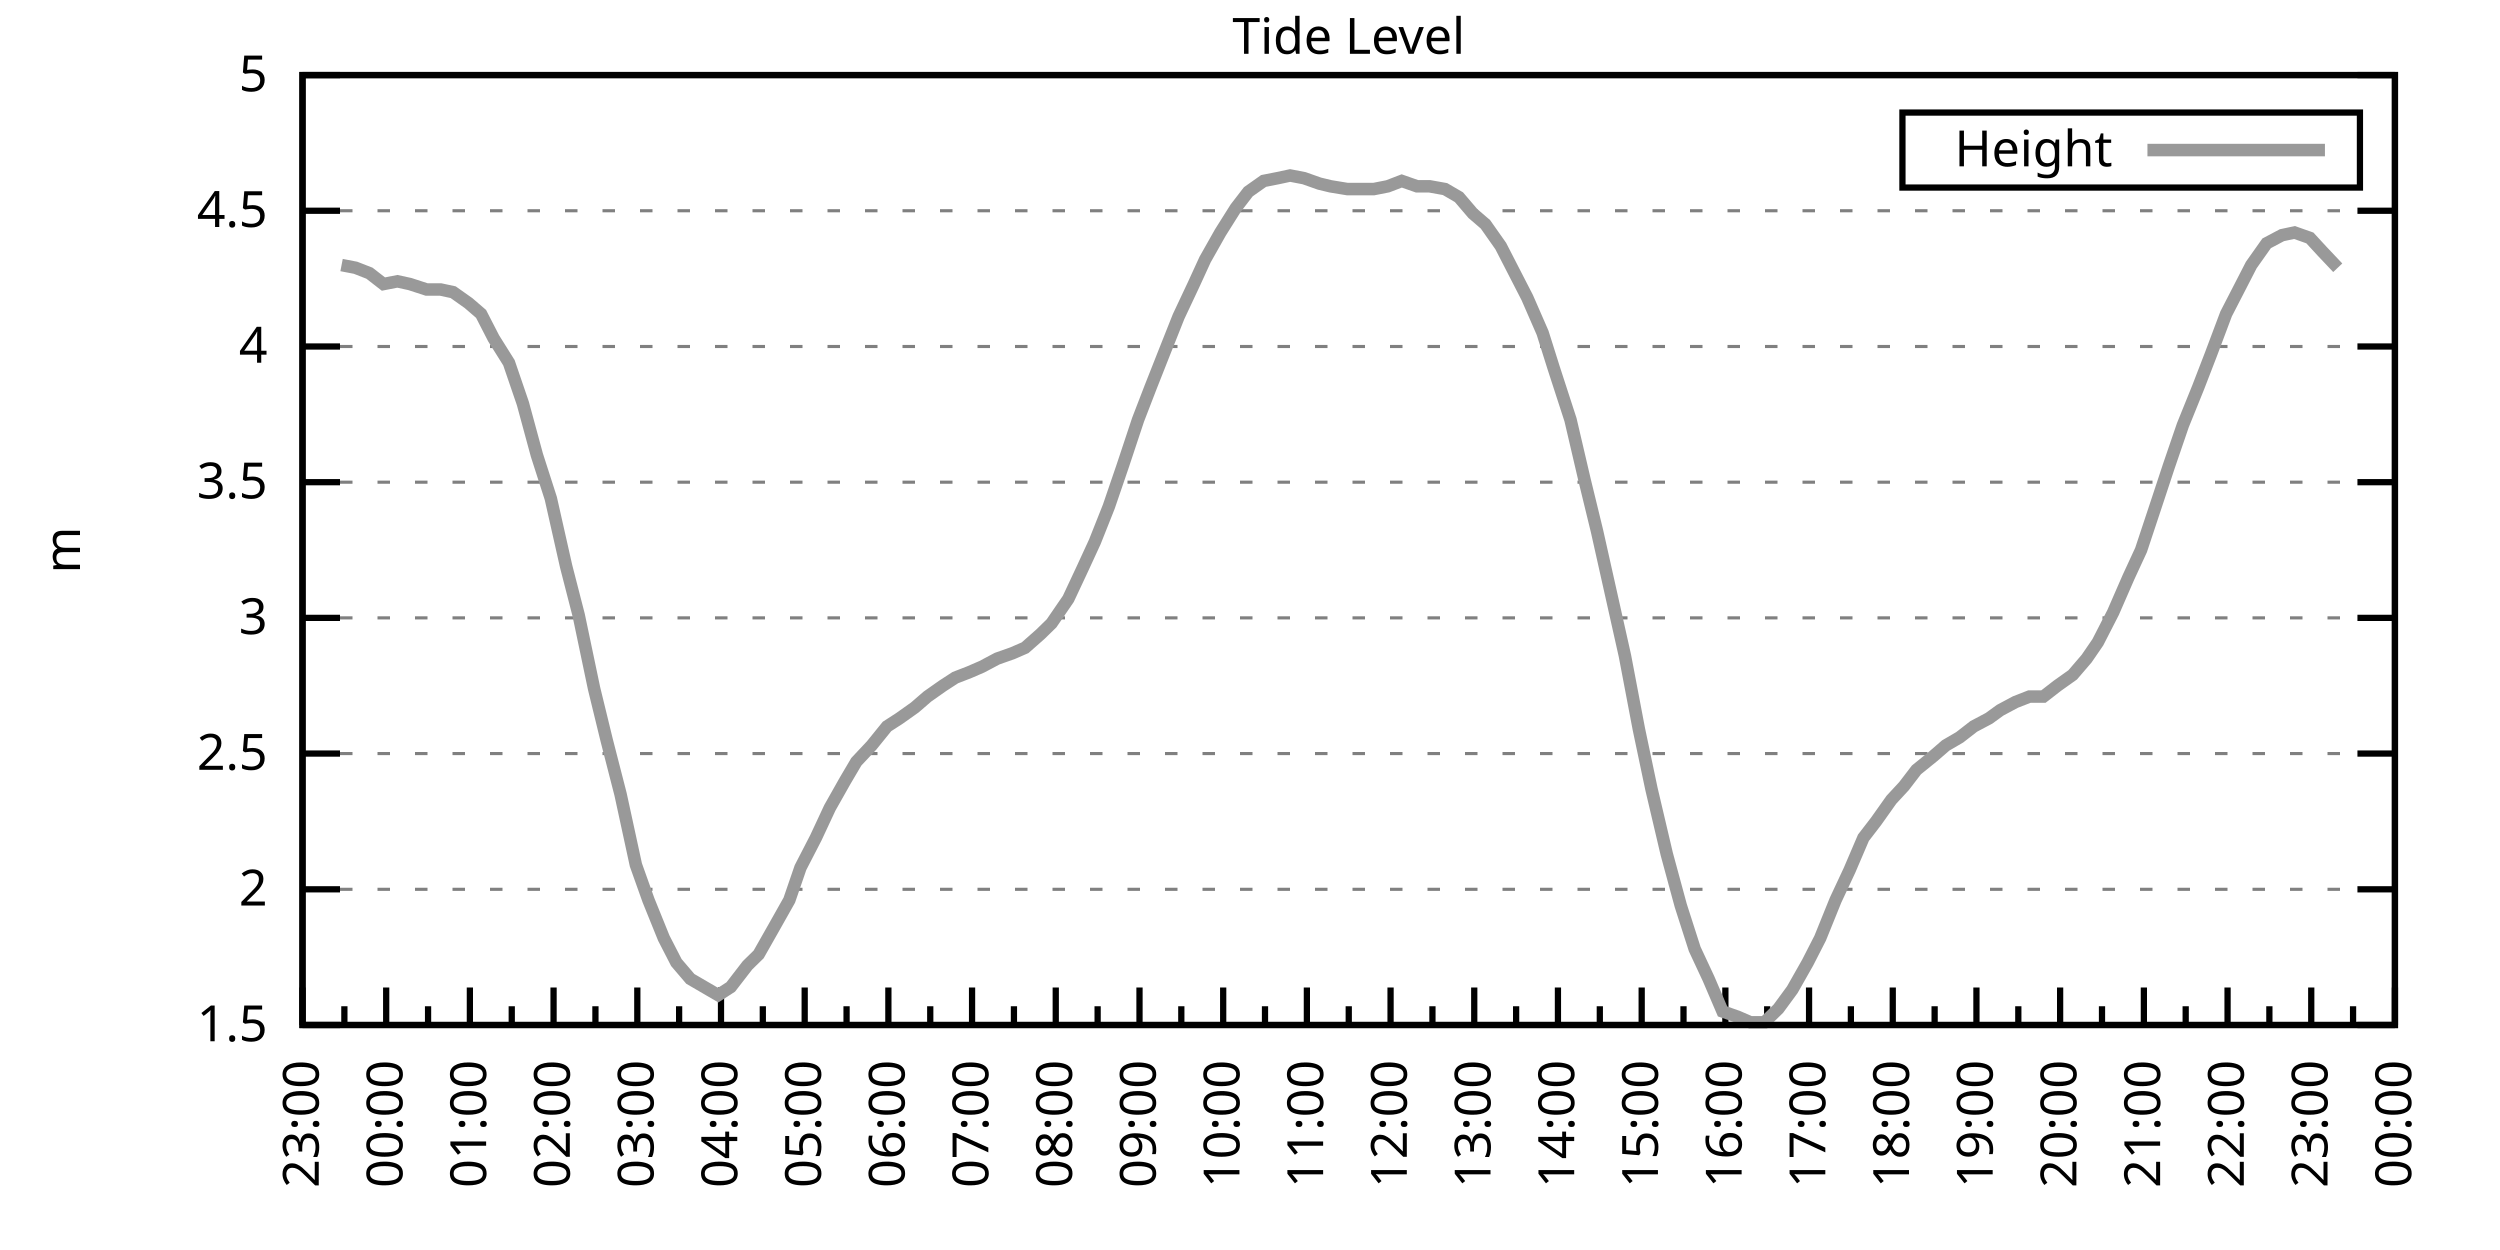
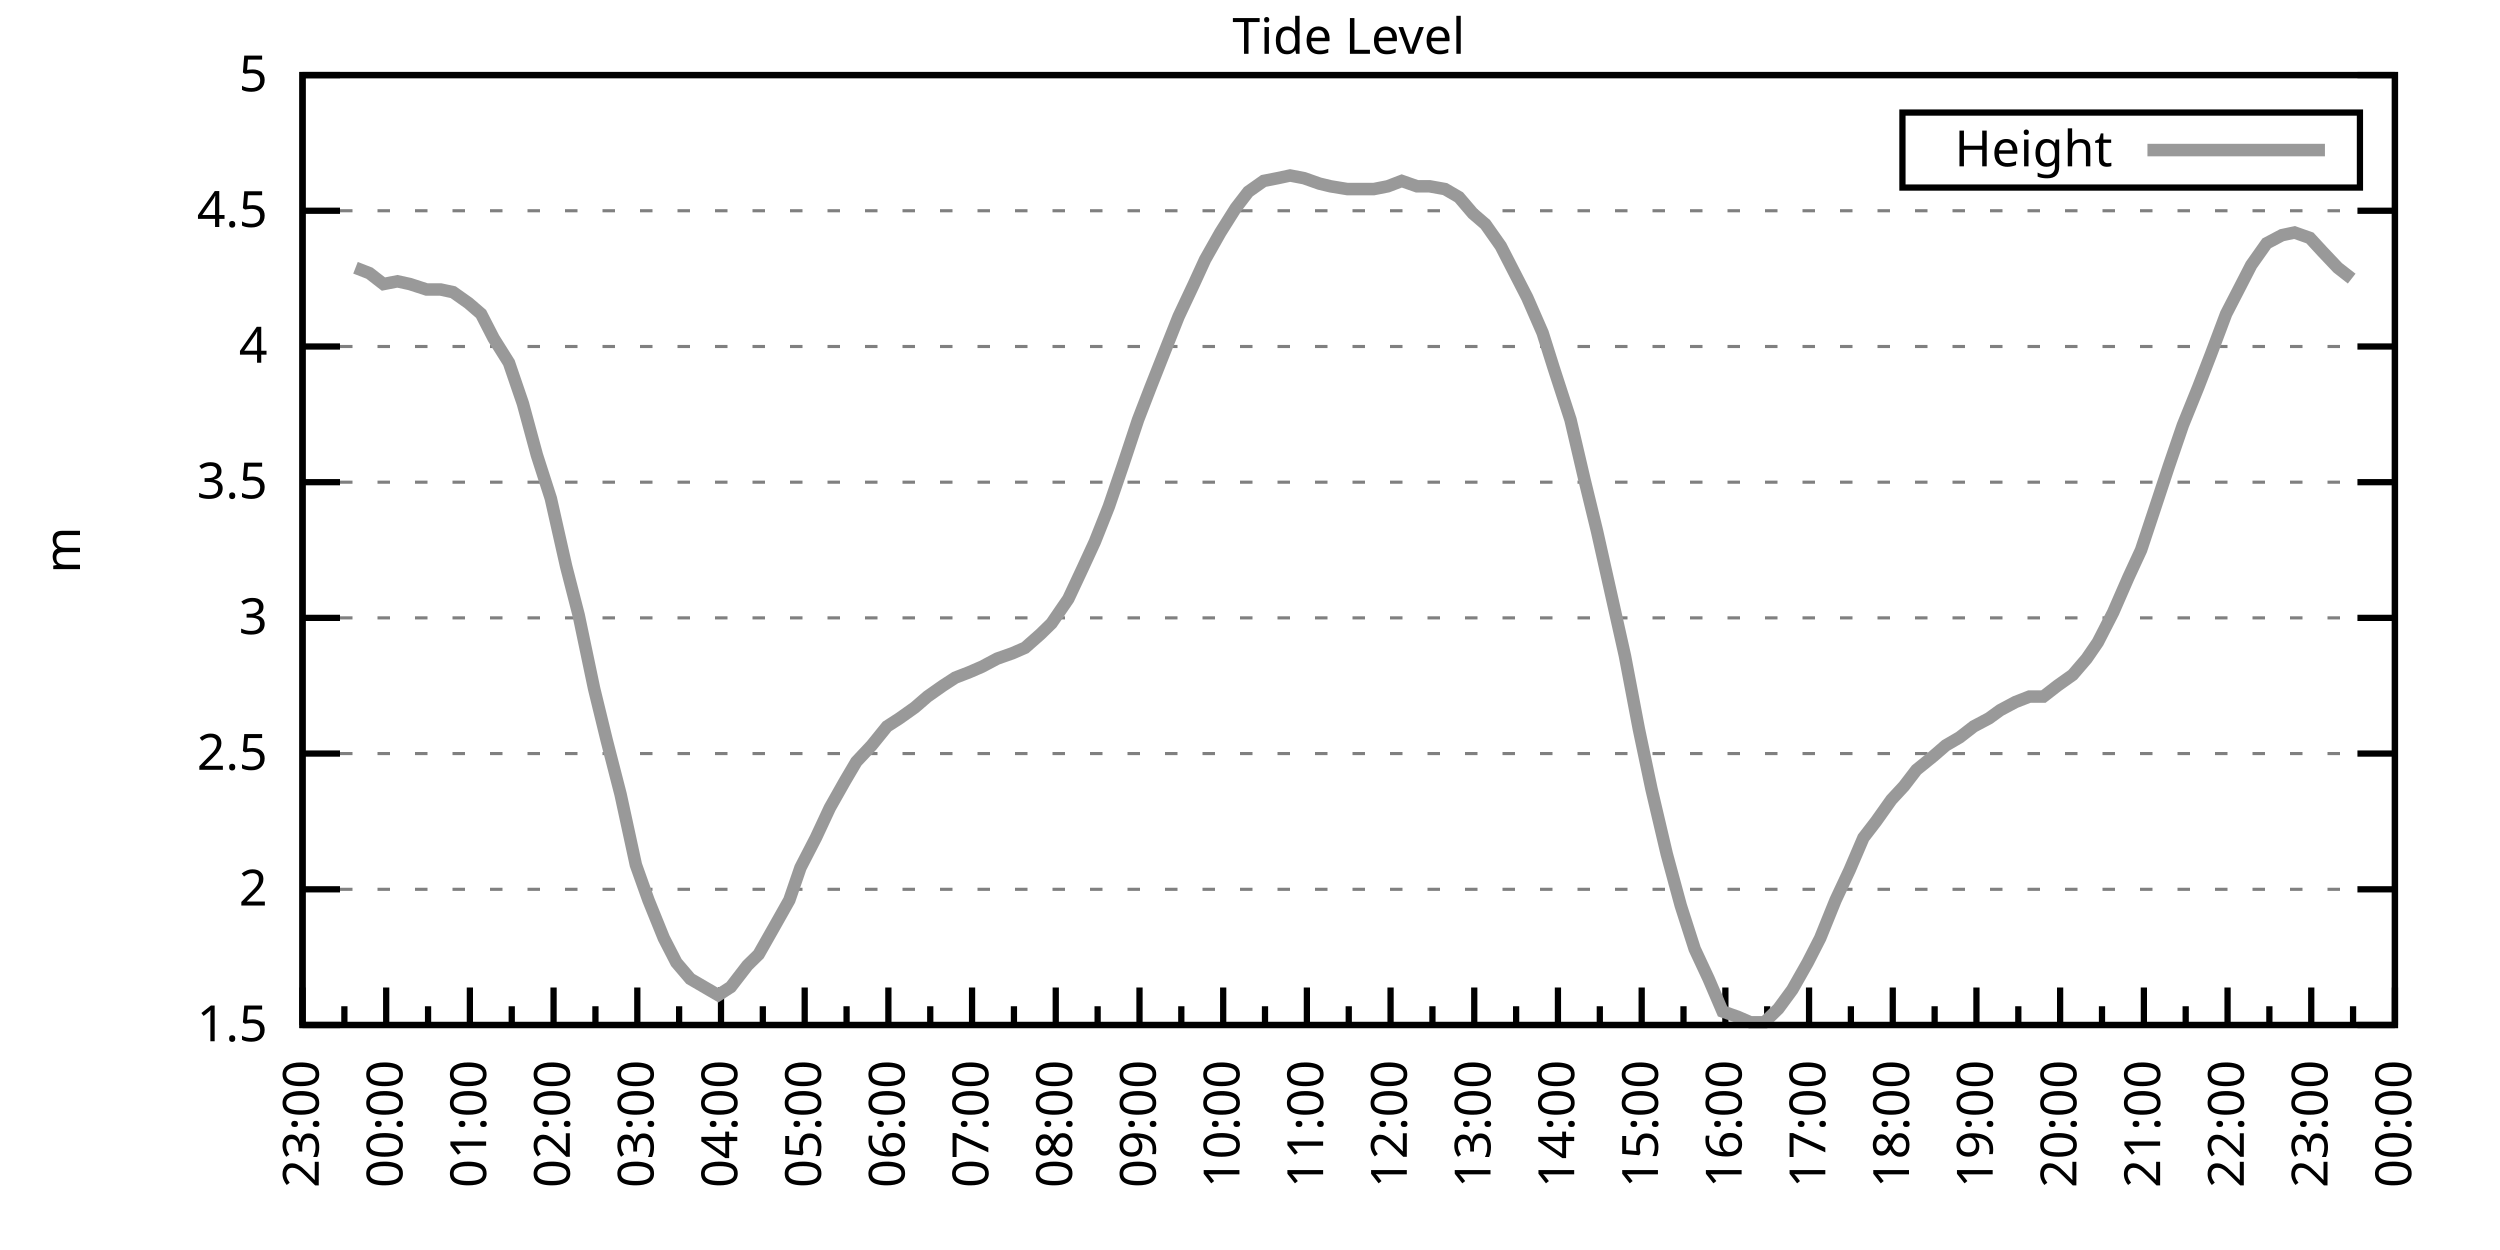
<svg xmlns="http://www.w3.org/2000/svg" xmlns:xlink="http://www.w3.org/1999/xlink" width="400" height="200" viewBox="0 0 400 200">
  <g id="gnuplot_canvas">
    <rect x="0" y="0" width="400" height="200" fill="none" />
    <defs>
      <circle id="gpDot" r="0.5" stroke-width="0.5" stroke="currentColor" />
      <path id="gpPt0" stroke-width="0.333" stroke="currentColor" d="M-1,0 h2 M0,-1 v2" />
      <path id="gpPt1" stroke-width="0.333" stroke="currentColor" d="M-1,-1 L1,1 M1,-1 L-1,1" />
      <path id="gpPt2" stroke-width="0.333" stroke="currentColor" d="M-1,0 L1,0 M0,-1 L0,1 M-1,-1 L1,1 M-1,1 L1,-1" />
      <rect id="gpPt3" stroke-width="0.333" stroke="currentColor" x="-1" y="-1" width="2" height="2" />
      <rect id="gpPt4" stroke-width="0.333" stroke="currentColor" fill="currentColor" x="-1" y="-1" width="2" height="2" />
      <circle id="gpPt5" stroke-width="0.333" stroke="currentColor" cx="0" cy="0" r="1" />
      <use xlink:href="#gpPt5" id="gpPt6" fill="currentColor" stroke="none" />
      <path id="gpPt7" stroke-width="0.333" stroke="currentColor" d="M0,-1.33 L-1.33,0.67 L1.33,0.67 z" />
      <use xlink:href="#gpPt7" id="gpPt8" fill="currentColor" stroke="none" />
      <use xlink:href="#gpPt7" id="gpPt9" stroke="currentColor" transform="rotate(180)" />
      <use xlink:href="#gpPt9" id="gpPt10" fill="currentColor" stroke="none" />
      <use xlink:href="#gpPt3" id="gpPt11" stroke="currentColor" transform="rotate(45)" />
      <use xlink:href="#gpPt11" id="gpPt12" fill="currentColor" stroke="none" />
      <path id="gpPt13" stroke-width="0.333" stroke="currentColor" d="M0,1.330 L1.265,0.411 L0.782,-1.067 L-0.782,-1.076 L-1.265,0.411 z" />
      <use xlink:href="#gpPt13" id="gpPt14" fill="currentColor" stroke="none" />
      <filter id="textbox" filterUnits="objectBoundingBox" x="0" y="0" height="1" width="1">
        <feFlood flood-color="white" flood-opacity="1" result="bgnd" />
        <feComposite in="SourceGraphic" in2="bgnd" operator="atop" />
      </filter>
      <filter id="greybox" filterUnits="objectBoundingBox" x="0" y="0" height="1" width="1">
        <feFlood flood-color="lightgrey" flood-opacity="1" result="grey" />
        <feComposite in="SourceGraphic" in2="grey" operator="atop" />
      </filter>
    </defs>
    <g fill="none" color="white" stroke="currentColor" stroke-width="1.00" stroke-linecap="butt" stroke-linejoin="miter">
</g>
    <g fill="none" color="black" stroke="currentColor" stroke-width="1.00" stroke-linecap="butt" stroke-linejoin="miter">
      <g stroke="none" shape-rendering="crispEdges">
        <polygon fill="rgb(255, 255, 255)" points="48.40,164.00 383.18,164.00 383.18,12.02 48.40,12.02 " />
      </g>
    </g>
    <g fill="none" color="black" stroke="currentColor" stroke-width="1.00" stroke-linecap="butt" stroke-linejoin="miter">
</g>
    <g fill="none" color="black" stroke="black" stroke-width="0.50" stroke-linecap="butt" stroke-linejoin="miter">
</g>
    <g fill="none" color="gray" stroke="currentColor" stroke-width="0.50" stroke-linecap="butt" stroke-linejoin="miter">
      <path stroke="gray" stroke-dasharray="2,4" class="gridline" d="M48.40,164.00 L383.19,164.00  " />
    </g>
    <g fill="none" color="gray" stroke="gray" stroke-width="1.00" stroke-linecap="butt" stroke-linejoin="miter">
</g>
    <g fill="none" color="black" stroke="currentColor" stroke-width="1.00" stroke-linecap="butt" stroke-linejoin="miter">
      <path stroke="black" d="M48.40,164.00 L54.40,164.00 M383.19,164.00 L377.19,164.00  " />
      <g transform="translate(42.80,166.60)" stroke="none" fill="black" font-family="Sans" font-size="8.00" text-anchor="end">
        <text>
          <tspan font-family="Sans"> 1.5</tspan>
        </text>
      </g>
    </g>
    <g fill="none" color="black" stroke="currentColor" stroke-width="1.00" stroke-linecap="butt" stroke-linejoin="miter">
</g>
    <g fill="none" color="black" stroke="black" stroke-width="0.50" stroke-linecap="butt" stroke-linejoin="miter">
</g>
    <g fill="none" color="gray" stroke="currentColor" stroke-width="0.50" stroke-linecap="butt" stroke-linejoin="miter">
      <path stroke="gray" stroke-dasharray="2,4" class="gridline" d="M48.40,142.29 L383.19,142.29  " />
    </g>
    <g fill="none" color="gray" stroke="gray" stroke-width="1.00" stroke-linecap="butt" stroke-linejoin="miter">
</g>
    <g fill="none" color="black" stroke="currentColor" stroke-width="1.00" stroke-linecap="butt" stroke-linejoin="miter">
      <path stroke="black" d="M48.40,142.29 L54.40,142.29 M383.19,142.29 L377.19,142.29  " />
      <g transform="translate(42.80,144.89)" stroke="none" fill="black" font-family="Sans" font-size="8.00" text-anchor="end">
        <text>
          <tspan font-family="Sans"> 2</tspan>
        </text>
      </g>
    </g>
    <g fill="none" color="black" stroke="currentColor" stroke-width="1.00" stroke-linecap="butt" stroke-linejoin="miter">
</g>
    <g fill="none" color="black" stroke="black" stroke-width="0.50" stroke-linecap="butt" stroke-linejoin="miter">
</g>
    <g fill="none" color="gray" stroke="currentColor" stroke-width="0.50" stroke-linecap="butt" stroke-linejoin="miter">
      <path stroke="gray" stroke-dasharray="2,4" class="gridline" d="M48.40,120.57 L383.19,120.57  " />
    </g>
    <g fill="none" color="gray" stroke="gray" stroke-width="1.00" stroke-linecap="butt" stroke-linejoin="miter">
</g>
    <g fill="none" color="black" stroke="currentColor" stroke-width="1.00" stroke-linecap="butt" stroke-linejoin="miter">
      <path stroke="black" d="M48.40,120.57 L54.40,120.57 M383.19,120.57 L377.19,120.57  " />
      <g transform="translate(42.80,123.17)" stroke="none" fill="black" font-family="Sans" font-size="8.00" text-anchor="end">
        <text>
          <tspan font-family="Sans"> 2.5</tspan>
        </text>
      </g>
    </g>
    <g fill="none" color="black" stroke="currentColor" stroke-width="1.00" stroke-linecap="butt" stroke-linejoin="miter">
</g>
    <g fill="none" color="black" stroke="black" stroke-width="0.50" stroke-linecap="butt" stroke-linejoin="miter">
</g>
    <g fill="none" color="gray" stroke="currentColor" stroke-width="0.50" stroke-linecap="butt" stroke-linejoin="miter">
      <path stroke="gray" stroke-dasharray="2,4" class="gridline" d="M48.40,98.86 L383.19,98.86  " />
    </g>
    <g fill="none" color="gray" stroke="gray" stroke-width="1.00" stroke-linecap="butt" stroke-linejoin="miter">
</g>
    <g fill="none" color="black" stroke="currentColor" stroke-width="1.00" stroke-linecap="butt" stroke-linejoin="miter">
      <path stroke="black" d="M48.40,98.86 L54.40,98.86 M383.19,98.86 L377.19,98.86  " />
      <g transform="translate(42.80,101.46)" stroke="none" fill="black" font-family="Sans" font-size="8.00" text-anchor="end">
        <text>
          <tspan font-family="Sans"> 3</tspan>
        </text>
      </g>
    </g>
    <g fill="none" color="black" stroke="currentColor" stroke-width="1.00" stroke-linecap="butt" stroke-linejoin="miter">
</g>
    <g fill="none" color="black" stroke="black" stroke-width="0.50" stroke-linecap="butt" stroke-linejoin="miter">
</g>
    <g fill="none" color="gray" stroke="currentColor" stroke-width="0.50" stroke-linecap="butt" stroke-linejoin="miter">
      <path stroke="gray" stroke-dasharray="2,4" class="gridline" d="M48.40,77.15 L383.19,77.15  " />
    </g>
    <g fill="none" color="gray" stroke="gray" stroke-width="1.00" stroke-linecap="butt" stroke-linejoin="miter">
</g>
    <g fill="none" color="black" stroke="currentColor" stroke-width="1.00" stroke-linecap="butt" stroke-linejoin="miter">
      <path stroke="black" d="M48.40,77.15 L54.40,77.15 M383.19,77.15 L377.19,77.15  " />
      <g transform="translate(42.80,79.75)" stroke="none" fill="black" font-family="Sans" font-size="8.00" text-anchor="end">
        <text>
          <tspan font-family="Sans"> 3.5</tspan>
        </text>
      </g>
    </g>
    <g fill="none" color="black" stroke="currentColor" stroke-width="1.00" stroke-linecap="butt" stroke-linejoin="miter">
</g>
    <g fill="none" color="black" stroke="black" stroke-width="0.50" stroke-linecap="butt" stroke-linejoin="miter">
</g>
    <g fill="none" color="gray" stroke="currentColor" stroke-width="0.50" stroke-linecap="butt" stroke-linejoin="miter">
      <path stroke="gray" stroke-dasharray="2,4" class="gridline" d="M48.40,55.44 L383.19,55.44  " />
    </g>
    <g fill="none" color="gray" stroke="gray" stroke-width="1.00" stroke-linecap="butt" stroke-linejoin="miter">
</g>
    <g fill="none" color="black" stroke="currentColor" stroke-width="1.00" stroke-linecap="butt" stroke-linejoin="miter">
      <path stroke="black" d="M48.40,55.44 L54.40,55.44 M383.19,55.44 L377.19,55.44  " />
      <g transform="translate(42.80,58.04)" stroke="none" fill="black" font-family="Sans" font-size="8.00" text-anchor="end">
        <text>
          <tspan font-family="Sans"> 4</tspan>
        </text>
      </g>
    </g>
    <g fill="none" color="black" stroke="currentColor" stroke-width="1.00" stroke-linecap="butt" stroke-linejoin="miter">
</g>
    <g fill="none" color="black" stroke="black" stroke-width="0.50" stroke-linecap="butt" stroke-linejoin="miter">
</g>
    <g fill="none" color="gray" stroke="currentColor" stroke-width="0.50" stroke-linecap="butt" stroke-linejoin="miter">
      <path stroke="gray" stroke-dasharray="2,4" class="gridline" d="M48.40,33.72 L383.19,33.72  " />
    </g>
    <g fill="none" color="gray" stroke="gray" stroke-width="1.00" stroke-linecap="butt" stroke-linejoin="miter">
</g>
    <g fill="none" color="black" stroke="currentColor" stroke-width="1.00" stroke-linecap="butt" stroke-linejoin="miter">
      <path stroke="black" d="M48.40,33.72 L54.40,33.72 M383.19,33.72 L377.19,33.72  " />
      <g transform="translate(42.80,36.32)" stroke="none" fill="black" font-family="Sans" font-size="8.00" text-anchor="end">
        <text>
          <tspan font-family="Sans"> 4.5</tspan>
        </text>
      </g>
    </g>
    <g fill="none" color="black" stroke="currentColor" stroke-width="1.00" stroke-linecap="butt" stroke-linejoin="miter">
</g>
    <g fill="none" color="black" stroke="black" stroke-width="0.50" stroke-linecap="butt" stroke-linejoin="miter">
</g>
    <g fill="none" color="gray" stroke="currentColor" stroke-width="0.50" stroke-linecap="butt" stroke-linejoin="miter">
      <path stroke="gray" stroke-dasharray="2,4" class="gridline" d="M48.40,12.01 L383.19,12.01  " />
    </g>
    <g fill="none" color="gray" stroke="gray" stroke-width="1.00" stroke-linecap="butt" stroke-linejoin="miter">
</g>
    <g fill="none" color="black" stroke="currentColor" stroke-width="1.00" stroke-linecap="butt" stroke-linejoin="miter">
      <path stroke="black" d="M48.40,12.01 L54.40,12.01 M383.19,12.01 L377.19,12.01  " />
      <g transform="translate(42.80,14.61)" stroke="none" fill="black" font-family="Sans" font-size="8.00" text-anchor="end">
        <text>
          <tspan font-family="Sans"> 5</tspan>
        </text>
      </g>
    </g>
    <g fill="none" color="black" stroke="currentColor" stroke-width="1.00" stroke-linecap="butt" stroke-linejoin="miter">
      <path stroke="black" d="M48.40,164.00 L48.40,158.00  " />
      <g transform="translate(51.00,169.60) rotate(270)" stroke="none" fill="black" font-family="Sans" font-size="8.00" text-anchor="end">
        <text>
          <tspan font-family="Sans">23:00</tspan>
        </text>
      </g>
    </g>
    <g fill="none" color="black" stroke="currentColor" stroke-width="1.00" stroke-linecap="butt" stroke-linejoin="miter">
      <path stroke="black" d="M55.10,164.00 L55.10,161.00 M61.79,164.00 L61.79,158.00  " />
      <g transform="translate(64.39,169.60) rotate(270)" stroke="none" fill="black" font-family="Sans" font-size="8.00" text-anchor="end">
        <text>
          <tspan font-family="Sans">00:00</tspan>
        </text>
      </g>
    </g>
    <g fill="none" color="black" stroke="currentColor" stroke-width="1.00" stroke-linecap="butt" stroke-linejoin="miter">
      <path stroke="black" d="M68.49,164.00 L68.49,161.00 M75.18,164.00 L75.18,158.00  " />
      <g transform="translate(77.78,169.60) rotate(270)" stroke="none" fill="black" font-family="Sans" font-size="8.00" text-anchor="end">
        <text>
          <tspan font-family="Sans">01:00</tspan>
        </text>
      </g>
    </g>
    <g fill="none" color="black" stroke="currentColor" stroke-width="1.00" stroke-linecap="butt" stroke-linejoin="miter">
      <path stroke="black" d="M81.88,164.00 L81.88,161.00 M88.57,164.00 L88.57,158.00  " />
      <g transform="translate(91.17,169.60) rotate(270)" stroke="none" fill="black" font-family="Sans" font-size="8.00" text-anchor="end">
        <text>
          <tspan font-family="Sans">02:00</tspan>
        </text>
      </g>
    </g>
    <g fill="none" color="black" stroke="currentColor" stroke-width="1.00" stroke-linecap="butt" stroke-linejoin="miter">
      <path stroke="black" d="M95.27,164.00 L95.27,161.00 M101.97,164.00 L101.97,158.00  " />
      <g transform="translate(104.57,169.60) rotate(270)" stroke="none" fill="black" font-family="Sans" font-size="8.00" text-anchor="end">
        <text>
          <tspan font-family="Sans">03:00</tspan>
        </text>
      </g>
    </g>
    <g fill="none" color="black" stroke="currentColor" stroke-width="1.00" stroke-linecap="butt" stroke-linejoin="miter">
      <path stroke="black" d="M108.66,164.00 L108.66,161.00 M115.36,164.00 L115.36,158.00  " />
      <g transform="translate(117.96,169.60) rotate(270)" stroke="none" fill="black" font-family="Sans" font-size="8.00" text-anchor="end">
        <text>
          <tspan font-family="Sans">04:00</tspan>
        </text>
      </g>
    </g>
    <g fill="none" color="black" stroke="currentColor" stroke-width="1.00" stroke-linecap="butt" stroke-linejoin="miter">
      <path stroke="black" d="M122.05,164.00 L122.05,161.00 M128.75,164.00 L128.75,158.00  " />
      <g transform="translate(131.35,169.60) rotate(270)" stroke="none" fill="black" font-family="Sans" font-size="8.00" text-anchor="end">
        <text>
          <tspan font-family="Sans">05:00</tspan>
        </text>
      </g>
    </g>
    <g fill="none" color="black" stroke="currentColor" stroke-width="1.00" stroke-linecap="butt" stroke-linejoin="miter">
      <path stroke="black" d="M135.45,164.00 L135.45,161.00 M142.14,164.00 L142.14,158.00  " />
      <g transform="translate(144.74,169.60) rotate(270)" stroke="none" fill="black" font-family="Sans" font-size="8.00" text-anchor="end">
        <text>
          <tspan font-family="Sans">06:00</tspan>
        </text>
      </g>
    </g>
    <g fill="none" color="black" stroke="currentColor" stroke-width="1.00" stroke-linecap="butt" stroke-linejoin="miter">
      <path stroke="black" d="M148.84,164.00 L148.84,161.00 M155.53,164.00 L155.53,158.00  " />
      <g transform="translate(158.13,169.60) rotate(270)" stroke="none" fill="black" font-family="Sans" font-size="8.00" text-anchor="end">
        <text>
          <tspan font-family="Sans">07:00</tspan>
        </text>
      </g>
    </g>
    <g fill="none" color="black" stroke="currentColor" stroke-width="1.00" stroke-linecap="butt" stroke-linejoin="miter">
      <path stroke="black" d="M162.23,164.00 L162.23,161.00 M168.92,164.00 L168.92,158.00  " />
      <g transform="translate(171.52,169.60) rotate(270)" stroke="none" fill="black" font-family="Sans" font-size="8.00" text-anchor="end">
        <text>
          <tspan font-family="Sans">08:00</tspan>
        </text>
      </g>
    </g>
    <g fill="none" color="black" stroke="currentColor" stroke-width="1.00" stroke-linecap="butt" stroke-linejoin="miter">
      <path stroke="black" d="M175.62,164.00 L175.62,161.00 M182.32,164.00 L182.32,158.00  " />
      <g transform="translate(184.92,169.60) rotate(270)" stroke="none" fill="black" font-family="Sans" font-size="8.00" text-anchor="end">
        <text>
          <tspan font-family="Sans">09:00</tspan>
        </text>
      </g>
    </g>
    <g fill="none" color="black" stroke="currentColor" stroke-width="1.00" stroke-linecap="butt" stroke-linejoin="miter">
      <path stroke="black" d="M189.01,164.00 L189.01,161.00 M195.71,164.00 L195.71,158.00  " />
      <g transform="translate(198.31,169.60) rotate(270)" stroke="none" fill="black" font-family="Sans" font-size="8.00" text-anchor="end">
        <text>
          <tspan font-family="Sans">10:00</tspan>
        </text>
      </g>
    </g>
    <g fill="none" color="black" stroke="currentColor" stroke-width="1.00" stroke-linecap="butt" stroke-linejoin="miter">
      <path stroke="black" d="M202.40,164.00 L202.40,161.00 M209.10,164.00 L209.10,158.00  " />
      <g transform="translate(211.70,169.60) rotate(270)" stroke="none" fill="black" font-family="Sans" font-size="8.00" text-anchor="end">
        <text>
          <tspan font-family="Sans">11:00</tspan>
        </text>
      </g>
    </g>
    <g fill="none" color="black" stroke="currentColor" stroke-width="1.00" stroke-linecap="butt" stroke-linejoin="miter">
      <path stroke="black" d="M215.80,164.00 L215.80,161.00 M222.49,164.00 L222.49,158.00  " />
      <g transform="translate(225.09,169.60) rotate(270)" stroke="none" fill="black" font-family="Sans" font-size="8.00" text-anchor="end">
        <text>
          <tspan font-family="Sans">12:00</tspan>
        </text>
      </g>
    </g>
    <g fill="none" color="black" stroke="currentColor" stroke-width="1.00" stroke-linecap="butt" stroke-linejoin="miter">
      <path stroke="black" d="M229.19,164.00 L229.19,161.00 M235.88,164.00 L235.88,158.00  " />
      <g transform="translate(238.48,169.60) rotate(270)" stroke="none" fill="black" font-family="Sans" font-size="8.00" text-anchor="end">
        <text>
          <tspan font-family="Sans">13:00</tspan>
        </text>
      </g>
    </g>
    <g fill="none" color="black" stroke="currentColor" stroke-width="1.00" stroke-linecap="butt" stroke-linejoin="miter">
      <path stroke="black" d="M242.58,164.00 L242.58,161.00 M249.27,164.00 L249.27,158.00  " />
      <g transform="translate(251.87,169.60) rotate(270)" stroke="none" fill="black" font-family="Sans" font-size="8.00" text-anchor="end">
        <text>
          <tspan font-family="Sans">14:00</tspan>
        </text>
      </g>
    </g>
    <g fill="none" color="black" stroke="currentColor" stroke-width="1.00" stroke-linecap="butt" stroke-linejoin="miter">
      <path stroke="black" d="M255.97,164.00 L255.97,161.00 M262.67,164.00 L262.67,158.00  " />
      <g transform="translate(265.27,169.60) rotate(270)" stroke="none" fill="black" font-family="Sans" font-size="8.00" text-anchor="end">
        <text>
          <tspan font-family="Sans">15:00</tspan>
        </text>
      </g>
    </g>
    <g fill="none" color="black" stroke="currentColor" stroke-width="1.00" stroke-linecap="butt" stroke-linejoin="miter">
      <path stroke="black" d="M269.36,164.00 L269.36,161.00 M276.06,164.00 L276.06,158.00  " />
      <g transform="translate(278.66,169.60) rotate(270)" stroke="none" fill="black" font-family="Sans" font-size="8.00" text-anchor="end">
        <text>
          <tspan font-family="Sans">16:00</tspan>
        </text>
      </g>
    </g>
    <g fill="none" color="black" stroke="currentColor" stroke-width="1.00" stroke-linecap="butt" stroke-linejoin="miter">
      <path stroke="black" d="M282.75,164.00 L282.75,161.00 M289.45,164.00 L289.45,158.00  " />
      <g transform="translate(292.05,169.60) rotate(270)" stroke="none" fill="black" font-family="Sans" font-size="8.00" text-anchor="end">
        <text>
          <tspan font-family="Sans">17:00</tspan>
        </text>
      </g>
    </g>
    <g fill="none" color="black" stroke="currentColor" stroke-width="1.00" stroke-linecap="butt" stroke-linejoin="miter">
      <path stroke="black" d="M296.14,164.00 L296.14,161.00 M302.84,164.00 L302.84,158.00  " />
      <g transform="translate(305.44,169.60) rotate(270)" stroke="none" fill="black" font-family="Sans" font-size="8.00" text-anchor="end">
        <text>
          <tspan font-family="Sans">18:00</tspan>
        </text>
      </g>
    </g>
    <g fill="none" color="black" stroke="currentColor" stroke-width="1.00" stroke-linecap="butt" stroke-linejoin="miter">
      <path stroke="black" d="M309.54,164.00 L309.54,161.00 M316.23,164.00 L316.23,158.00  " />
      <g transform="translate(318.83,169.60) rotate(270)" stroke="none" fill="black" font-family="Sans" font-size="8.00" text-anchor="end">
        <text>
          <tspan font-family="Sans">19:00</tspan>
        </text>
      </g>
    </g>
    <g fill="none" color="black" stroke="currentColor" stroke-width="1.00" stroke-linecap="butt" stroke-linejoin="miter">
      <path stroke="black" d="M322.93,164.00 L322.93,161.00 M329.62,164.00 L329.62,158.00  " />
      <g transform="translate(332.22,169.60) rotate(270)" stroke="none" fill="black" font-family="Sans" font-size="8.00" text-anchor="end">
        <text>
          <tspan font-family="Sans">20:00</tspan>
        </text>
      </g>
    </g>
    <g fill="none" color="black" stroke="currentColor" stroke-width="1.00" stroke-linecap="butt" stroke-linejoin="miter">
      <path stroke="black" d="M336.32,164.00 L336.32,161.00 M343.02,164.00 L343.02,158.00  " />
      <g transform="translate(345.62,169.60) rotate(270)" stroke="none" fill="black" font-family="Sans" font-size="8.00" text-anchor="end">
        <text>
          <tspan font-family="Sans">21:00</tspan>
        </text>
      </g>
    </g>
    <g fill="none" color="black" stroke="currentColor" stroke-width="1.00" stroke-linecap="butt" stroke-linejoin="miter">
      <path stroke="black" d="M349.71,164.00 L349.71,161.00 M356.41,164.00 L356.41,158.00  " />
      <g transform="translate(359.01,169.60) rotate(270)" stroke="none" fill="black" font-family="Sans" font-size="8.00" text-anchor="end">
        <text>
          <tspan font-family="Sans">22:00</tspan>
        </text>
      </g>
    </g>
    <g fill="none" color="black" stroke="currentColor" stroke-width="1.00" stroke-linecap="butt" stroke-linejoin="miter">
      <path stroke="black" d="M363.10,164.00 L363.10,161.00 M369.80,164.00 L369.80,158.00  " />
      <g transform="translate(372.40,169.60) rotate(270)" stroke="none" fill="black" font-family="Sans" font-size="8.00" text-anchor="end">
        <text>
          <tspan font-family="Sans">23:00</tspan>
        </text>
      </g>
    </g>
    <g fill="none" color="black" stroke="currentColor" stroke-width="1.00" stroke-linecap="butt" stroke-linejoin="miter">
      <path stroke="black" d="M376.49,164.00 L376.49,161.00 M383.19,164.00 L383.19,158.00  " />
      <g transform="translate(385.79,169.60) rotate(270)" stroke="none" fill="black" font-family="Sans" font-size="8.00" text-anchor="end">
        <text>
          <tspan font-family="Sans">00:00</tspan>
        </text>
      </g>
    </g>
    <g fill="none" color="black" stroke="currentColor" stroke-width="1.00" stroke-linecap="butt" stroke-linejoin="miter">
</g>
    <g fill="none" color="black" stroke="currentColor" stroke-width="1.00" stroke-linecap="butt" stroke-linejoin="miter">
      <path stroke="black" d="M48.40,12.01 L48.40,164.00 L383.19,164.00 L383.19,12.01 L48.40,12.01 Z  " />
    </g>
    <g fill="none" color="black" stroke="currentColor" stroke-width="1.00" stroke-linecap="butt" stroke-linejoin="miter">
      <g transform="translate(12.80,88.01) rotate(270)" stroke="none" fill="black" font-family="Sans" font-size="8.00" text-anchor="middle">
        <text>
          <tspan font-family="Sans">m</tspan>
        </text>
      </g>
    </g>
    <g fill="none" color="black" stroke="currentColor" stroke-width="1.00" stroke-linecap="butt" stroke-linejoin="miter">
</g>
    <g fill="none" color="black" stroke="currentColor" stroke-width="1.00" stroke-linecap="butt" stroke-linejoin="miter">
      <path stroke="black" d="M304.39,30.01 L304.39,18.01 L377.59,18.01 L377.59,30.01 L304.39,30.01 Z  " />
    </g>
    <g id="Tide_level_plot_1">
      <g fill="none" color="white" stroke="black" stroke-width="2.00" stroke-linecap="butt" stroke-linejoin="miter">
</g>
      <g fill="none" color="black" stroke="currentColor" stroke-width="2.00" stroke-linecap="butt" stroke-linejoin="miter">
        <g transform="translate(337.99,26.61)" stroke="none" fill="black" font-family="Sans" font-size="8.00" text-anchor="end">
          <text>
            <tspan font-family="Sans">Height</tspan>
          </text>
        </g>
      </g>
      <g fill="none" color="black" stroke="currentColor" stroke-width="2.00" stroke-linecap="butt" stroke-linejoin="miter">
-         <path stroke="rgb(153, 153, 153)" d="M343.59,24.01 L371.99,24.01 M54.65,42.41 L56.88,42.84 L59.11,43.71 L61.35,45.45 L63.58,45.01 L65.59,45.45   L68.26,46.32 L70.50,46.32 L72.50,46.75 L74.96,48.49 L76.97,50.22 L78.98,54.13 L81.43,58.04 L83.66,64.56   L85.90,72.81 L88.13,79.75 L90.58,90.61 L92.59,98.43 L95.05,110.15 L97.06,118.40 L99.29,127.09 L101.74,138.38   L103.75,144.02 L106.21,150.10 L108.22,154.01 L110.45,156.62 L112.68,157.92 L114.91,159.22 L116.92,157.92 L119.60,154.45   L121.38,152.71 L123.84,148.37 L126.29,144.02 L128.08,138.81 L130.54,134.04 L132.77,129.26 L135.22,124.92 L137.01,121.88   L139.46,119.27 L141.92,116.23 L143.93,114.93 L146.38,113.19 L148.39,111.45 L150.85,109.72 L152.85,108.42 L155.09,107.55   L157.10,106.68 L159.55,105.38 L162.01,104.51 L164.01,103.64 L166.47,101.47 L168.25,99.73 L170.93,95.82 L173.17,91.04   L175.17,86.70 L177.41,81.06 L179.64,74.54 L182.09,67.16 L184.10,61.95 L186.33,56.30 L188.57,50.66 L191.02,45.45   L192.81,41.54 L195.26,37.20 L197.72,33.29 L199.73,30.68 L202.18,28.95 L204.41,28.51 L206.42,28.08 L208.65,28.51   L211.11,29.38 L212.89,29.81 L215.57,30.25 L217.80,30.25 L219.81,30.25 L222.04,29.81 L224.28,28.95 L226.73,29.81   L228.74,29.81 L231.20,30.25 L233.43,31.55 L235.66,34.16 L237.67,35.89 L240.12,39.37 L244.36,47.62 L246.82,53.26   L248.60,58.91 L251.28,67.16 L253.51,76.71 L255.52,84.97 L259.99,104.94 L262.22,116.67 L264.23,126.22 L266.68,136.64   L268.92,144.89 L271.15,151.84 L273.38,156.62 L275.61,161.83 L278.07,162.70 L280.07,163.57 L282.31,163.57 L284.54,161.39   L286.77,158.35 L289.23,154.01 L291.23,150.10 L293.69,144.02 L295.92,139.25 L298.15,134.04 L300.16,131.43 L302.62,127.96   L304.63,125.79 L306.63,123.18 L309.31,121.01 L311.32,119.27 L313.55,117.97 L315.79,116.23 L318.24,114.93 L320.03,113.63   L322.48,112.32 L324.71,111.45 L326.95,111.45 L329.18,109.72 L331.63,107.98 L333.86,105.38 L335.65,102.77 L338.10,97.99   L340.56,92.35 L342.57,88.00 L345.02,80.62 L347.03,74.54 L349.26,68.03 L351.72,61.95 L353.73,56.74 L356.18,50.22   L358.19,46.32 L360.20,42.41 L362.66,38.93 L365.11,37.63 L367.12,37.20 L369.58,38.07 L371.58,40.24 L374.04,42.84    " />
+         <path stroke="rgb(153, 153, 153)" d="M343.59,24.01 L371.99,24.01 M56.88,42.84 L59.11,43.71 L61.35,45.45 L63.58,45.01 L65.59,45.45 L68.26,46.32   L70.50,46.32 L72.50,46.75 L74.96,48.49 L76.97,50.22 L78.98,54.13 L81.43,58.04 L83.66,64.56 L85.90,72.81   L88.13,79.75 L90.58,90.61 L92.59,98.43 L95.05,110.15 L97.06,118.40 L99.29,127.09 L101.74,138.38 L103.75,144.02   L106.21,150.10 L108.22,154.01 L110.45,156.62 L112.68,157.92 L114.91,159.22 L116.92,157.92 L119.60,154.45 L121.38,152.71   L123.84,148.37 L126.29,144.02 L128.08,138.81 L130.54,134.04 L132.77,129.26 L135.22,124.92 L137.01,121.88 L139.46,119.27   L141.92,116.23 L143.93,114.93 L146.38,113.19 L148.39,111.45 L150.85,109.72 L152.85,108.42 L155.09,107.55 L157.10,106.68   L159.55,105.38 L162.01,104.51 L164.01,103.64 L166.47,101.47 L168.25,99.73 L170.93,95.82 L173.17,91.04 L175.17,86.70   L177.41,81.06 L179.64,74.54 L182.09,67.16 L184.10,61.95 L186.33,56.30 L188.57,50.66 L191.02,45.45 L192.81,41.54   L195.26,37.20 L197.72,33.29 L199.73,30.68 L202.18,28.95 L204.41,28.51 L206.42,28.08 L208.65,28.51 L211.11,29.38   L212.89,29.81 L215.57,30.25 L217.80,30.25 L219.81,30.25 L222.04,29.81 L224.28,28.95 L226.73,29.81 L228.74,29.81   L231.20,30.25 L233.43,31.55 L235.66,34.16 L237.67,35.89 L240.12,39.37 L244.36,47.62 L246.82,53.26 L248.60,58.91   L251.28,67.16 L253.51,76.71 L255.52,84.97 L259.99,104.94 L262.22,116.67 L264.23,126.22 L266.68,136.64 L268.92,144.89   L271.15,151.84 L273.38,156.62 L275.61,161.83 L278.07,162.70 L280.07,163.57 L282.31,163.57 L284.54,161.39 L286.77,158.35   L289.23,154.01 L291.23,150.10 L293.69,144.02 L295.92,139.25 L298.15,134.04 L300.16,131.43 L302.62,127.96 L304.63,125.79   L306.63,123.18 L309.31,121.01 L311.32,119.27 L313.55,117.97 L315.79,116.23 L318.24,114.93 L320.03,113.63 L322.48,112.32   L324.71,111.45 L326.95,111.45 L329.18,109.72 L331.63,107.98 L333.86,105.38 L335.65,102.77 L338.10,97.99 L340.56,92.35   L342.57,88.00 L345.02,80.62 L347.03,74.54 L349.26,68.03 L351.72,61.95 L353.73,56.74 L356.18,50.22 L358.19,46.32   L360.20,42.41 L362.66,38.93 L365.11,37.63 L367.12,37.20 L369.58,38.07 L371.58,40.24 L374.04,42.84 L376.27,44.58    " />
      </g>
    </g>
    <g fill="none" color="black" stroke="currentColor" stroke-width="2.00" stroke-linecap="butt" stroke-linejoin="miter">
</g>
    <g fill="none" color="black" stroke="black" stroke-width="1.00" stroke-linecap="butt" stroke-linejoin="miter">
</g>
    <g fill="none" color="black" stroke="currentColor" stroke-width="1.00" stroke-linecap="butt" stroke-linejoin="miter">
      <path stroke="black" d="M48.40,12.01 L48.40,164.00 L383.19,164.00 L383.19,12.01 L48.40,12.01 Z  " />
    </g>
    <g fill="none" color="black" stroke="currentColor" stroke-width="1.00" stroke-linecap="butt" stroke-linejoin="miter">
      <g transform="translate(215.79,8.61)" stroke="none" fill="black" font-family="Sans" font-size="8.00" text-anchor="middle">
        <text>
          <tspan font-family="Sans">Tide Level</tspan>
        </text>
      </g>
    </g>
    <g fill="none" color="black" stroke="currentColor" stroke-width="1.00" stroke-linecap="butt" stroke-linejoin="miter">
</g>
  </g>
</svg>
